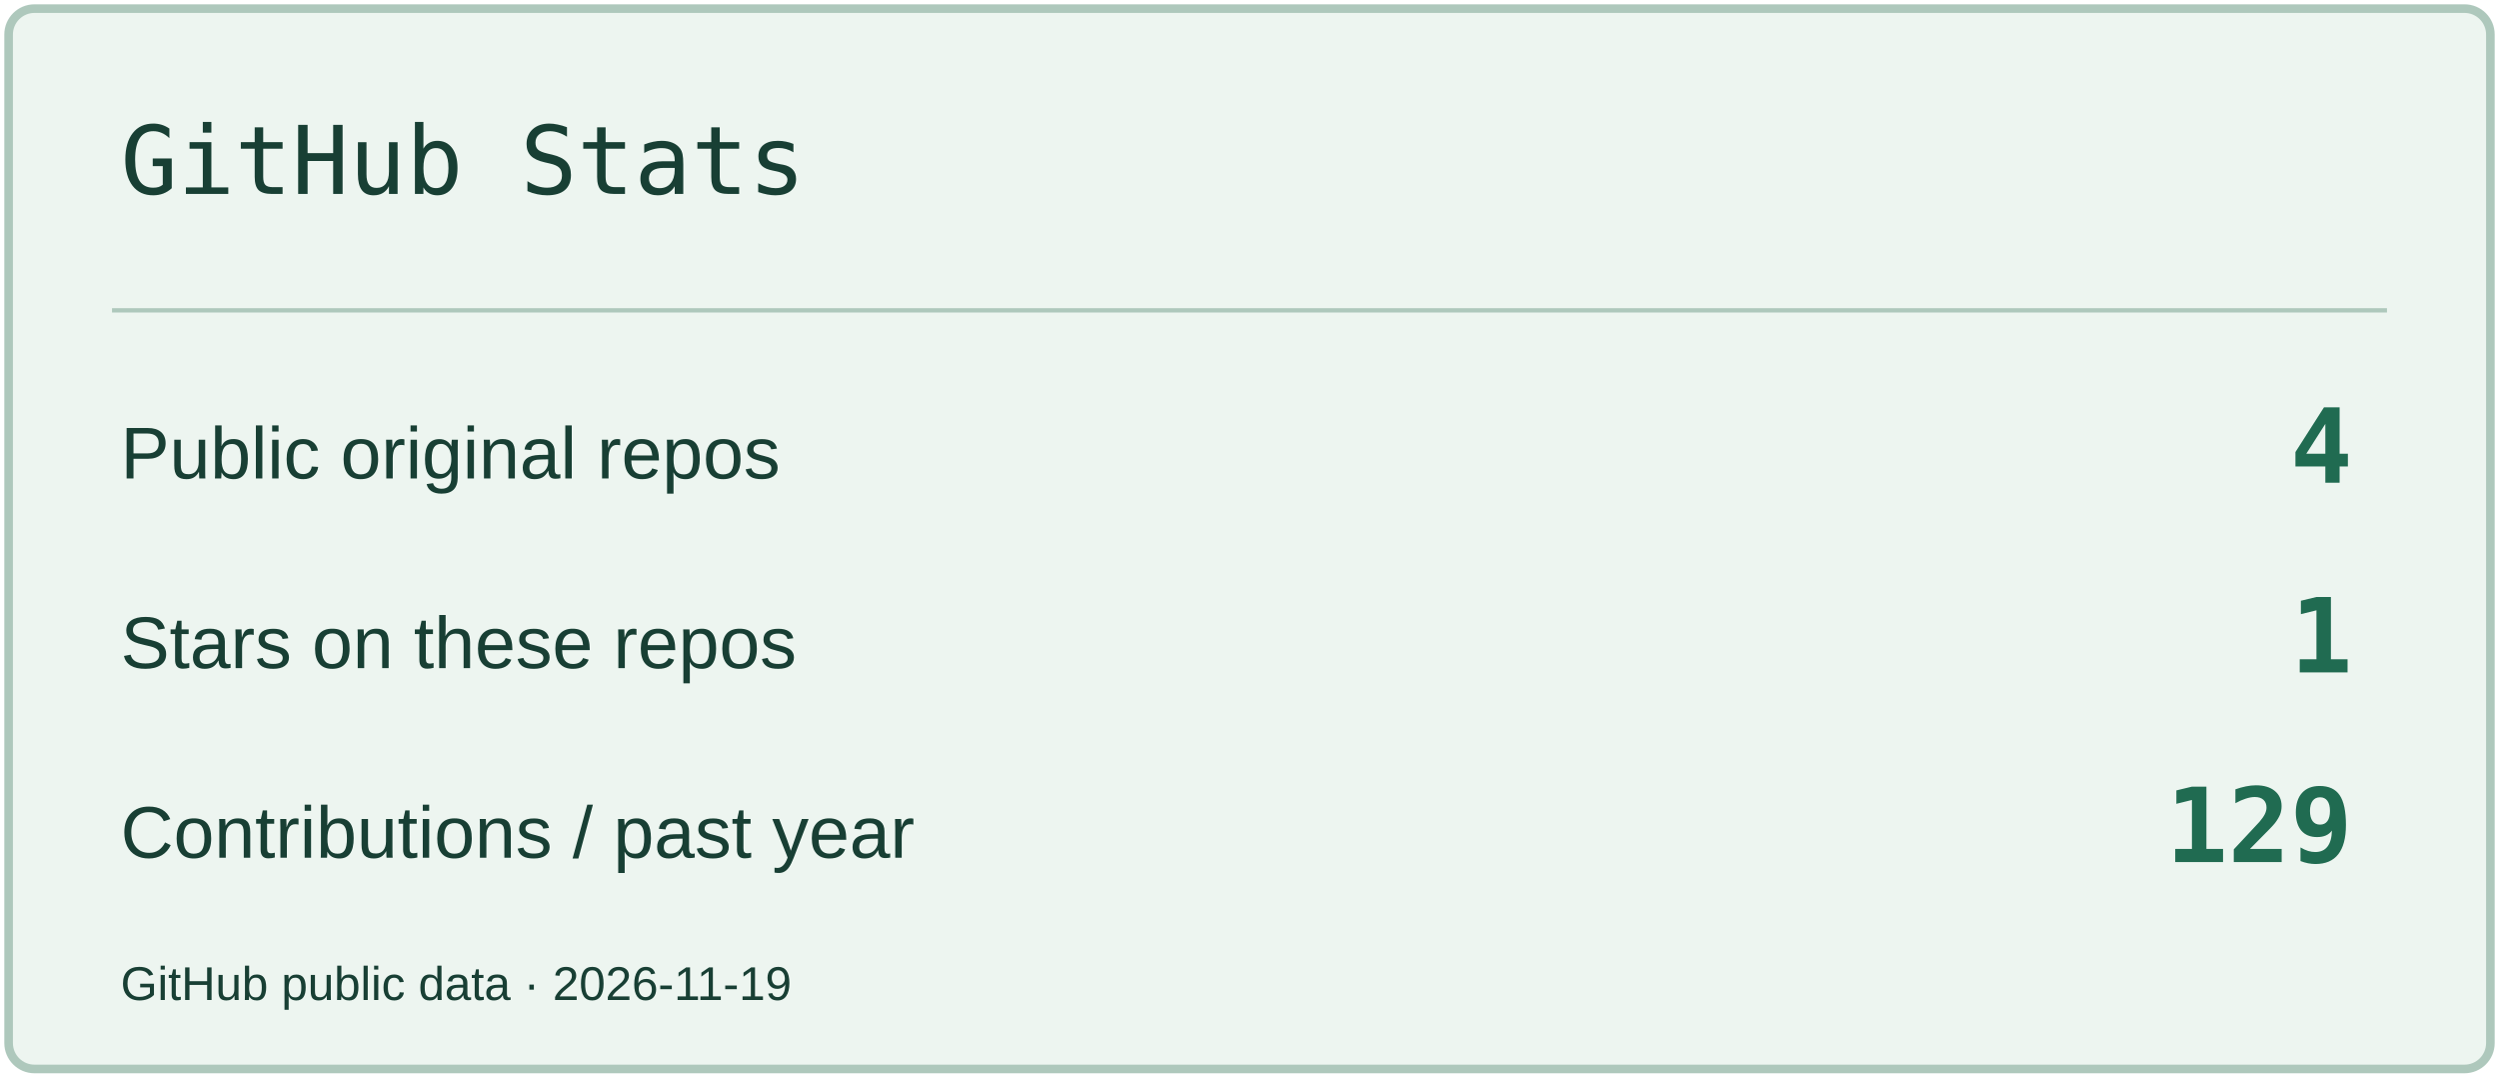
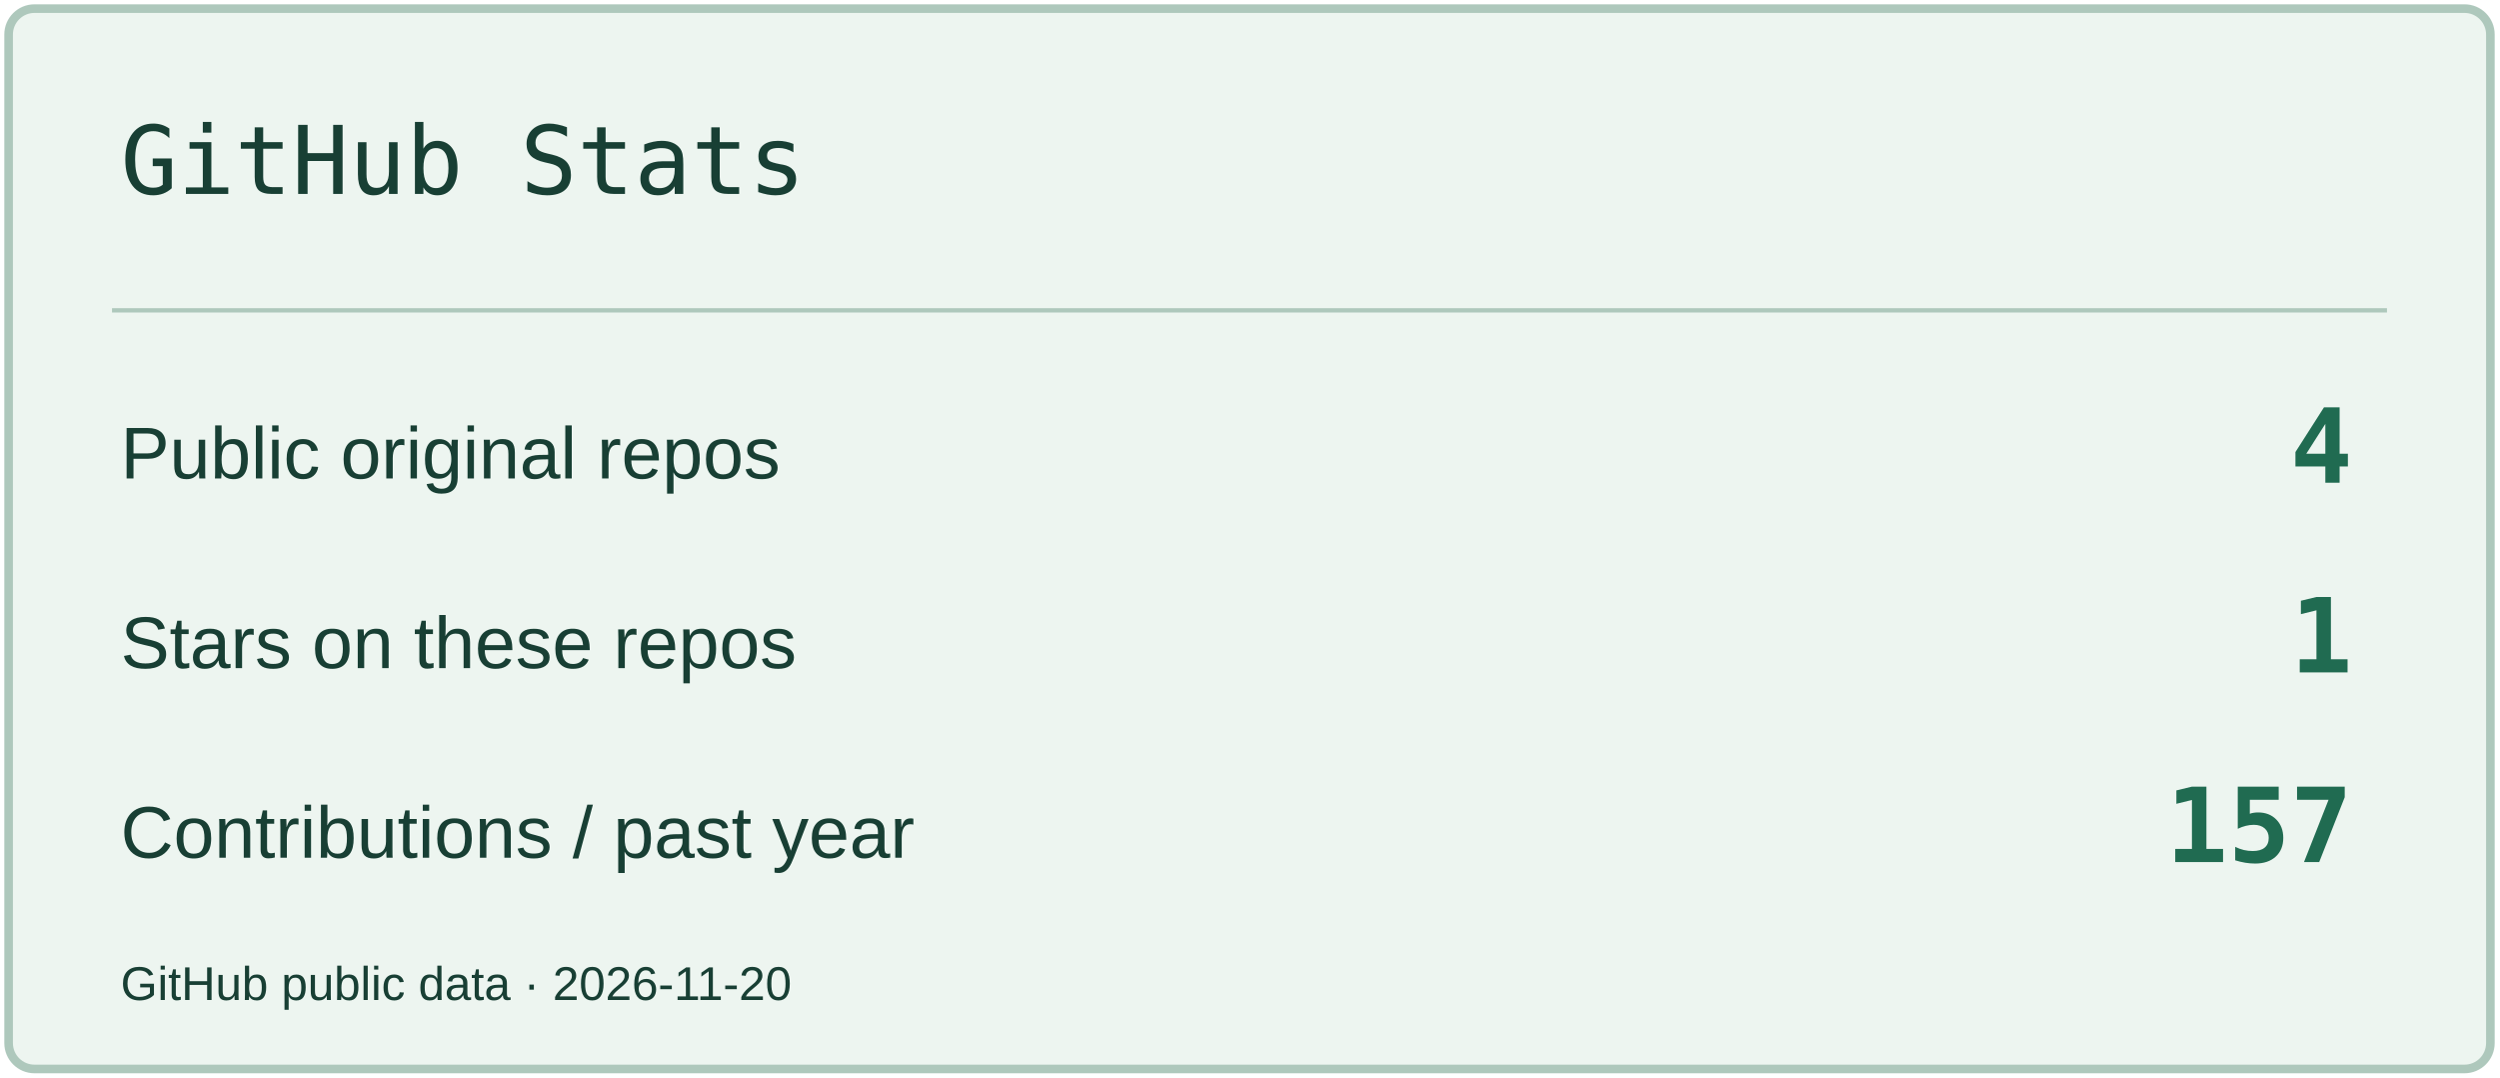
<svg xmlns="http://www.w3.org/2000/svg" width="580" height="250" viewBox="0 0 580 250" role="img" aria-label="GitHub Stats">
  <rect x="2" y="2" width="576" height="246" rx="6" fill="#EDF5F0" stroke="#AEC8BC" stroke-width="2" />
  <path d="M26 72H554" stroke="#AEC8BC" />
  <text x="28" y="45" font-size="22" fill="#183F34" font-family="Consolas,monospace">GitHub Stats</text>
  <text x="28" y="111" font-size="17" fill="#183F34" font-family="Arial,sans-serif">Public original repos</text>
  <text x="546" y="112" font-size="24" fill="#206B51" font-family="Consolas,monospace" text-anchor="end" font-weight="700">4</text>
  <text x="28" y="155" font-size="17" fill="#183F34" font-family="Arial,sans-serif">Stars on these repos</text>
  <text x="546" y="156" font-size="24" fill="#206B51" font-family="Consolas,monospace" text-anchor="end" font-weight="700">1</text>
  <text x="28" y="199" font-size="17" fill="#183F34" font-family="Arial,sans-serif">Contributions / past year</text>
-   <text x="546" y="200" font-size="24" fill="#206B51" font-family="Consolas,monospace" text-anchor="end" font-weight="700">129</text>
-   <text x="28" y="232" font-size="11" fill="#183F34" font-family="Arial,sans-serif">GitHub public data · 2026-11-19</text>
+   <text x="546" y="200" font-size="24" fill="#206B51" font-family="Consolas,monospace" text-anchor="end" font-weight="700">157</text>
+   <text x="28" y="232" font-size="11" fill="#183F34" font-family="Arial,sans-serif">GitHub public data · 2026-11-20</text>
</svg>
